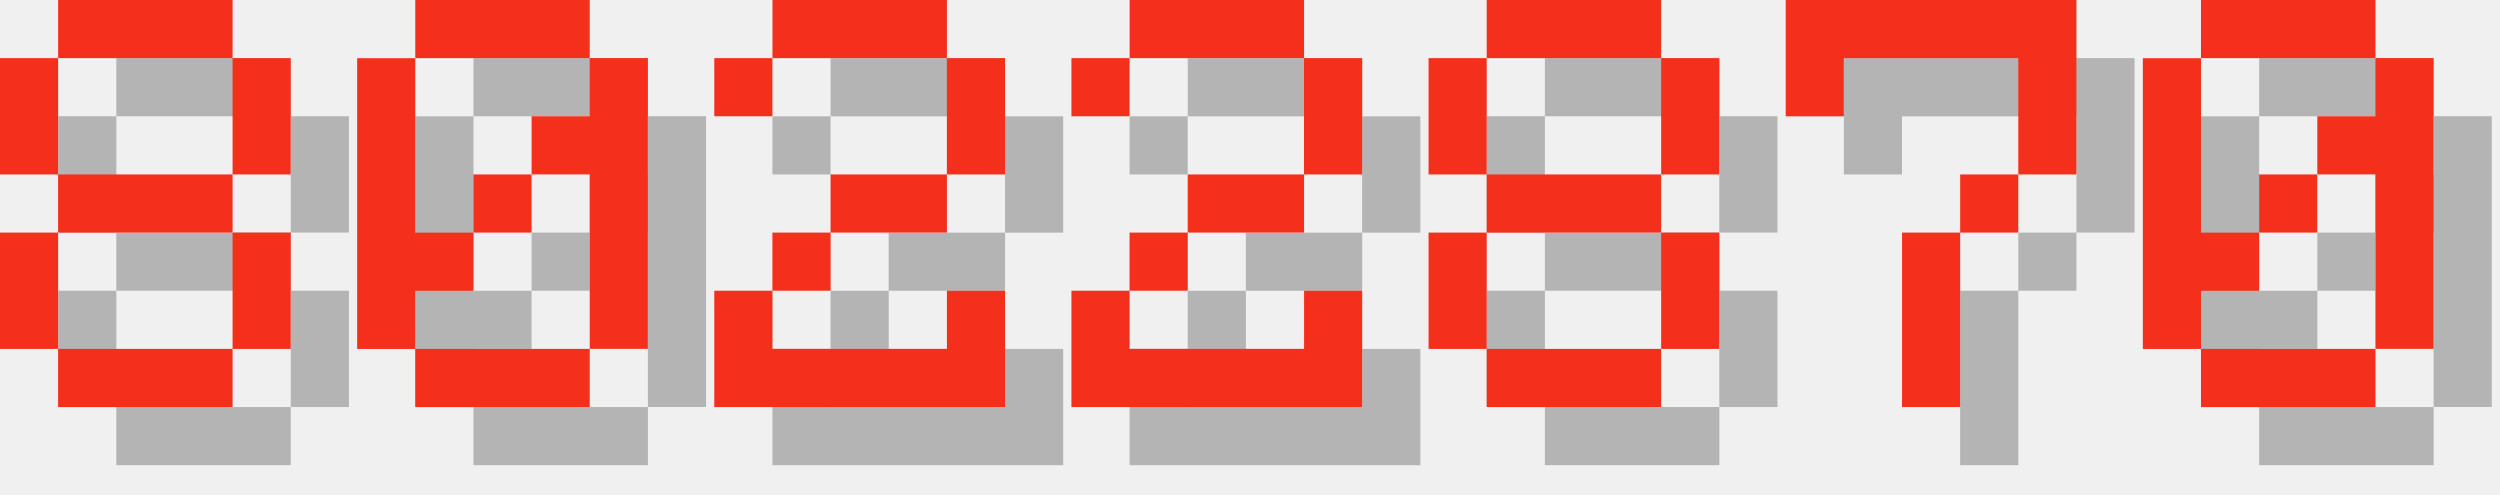
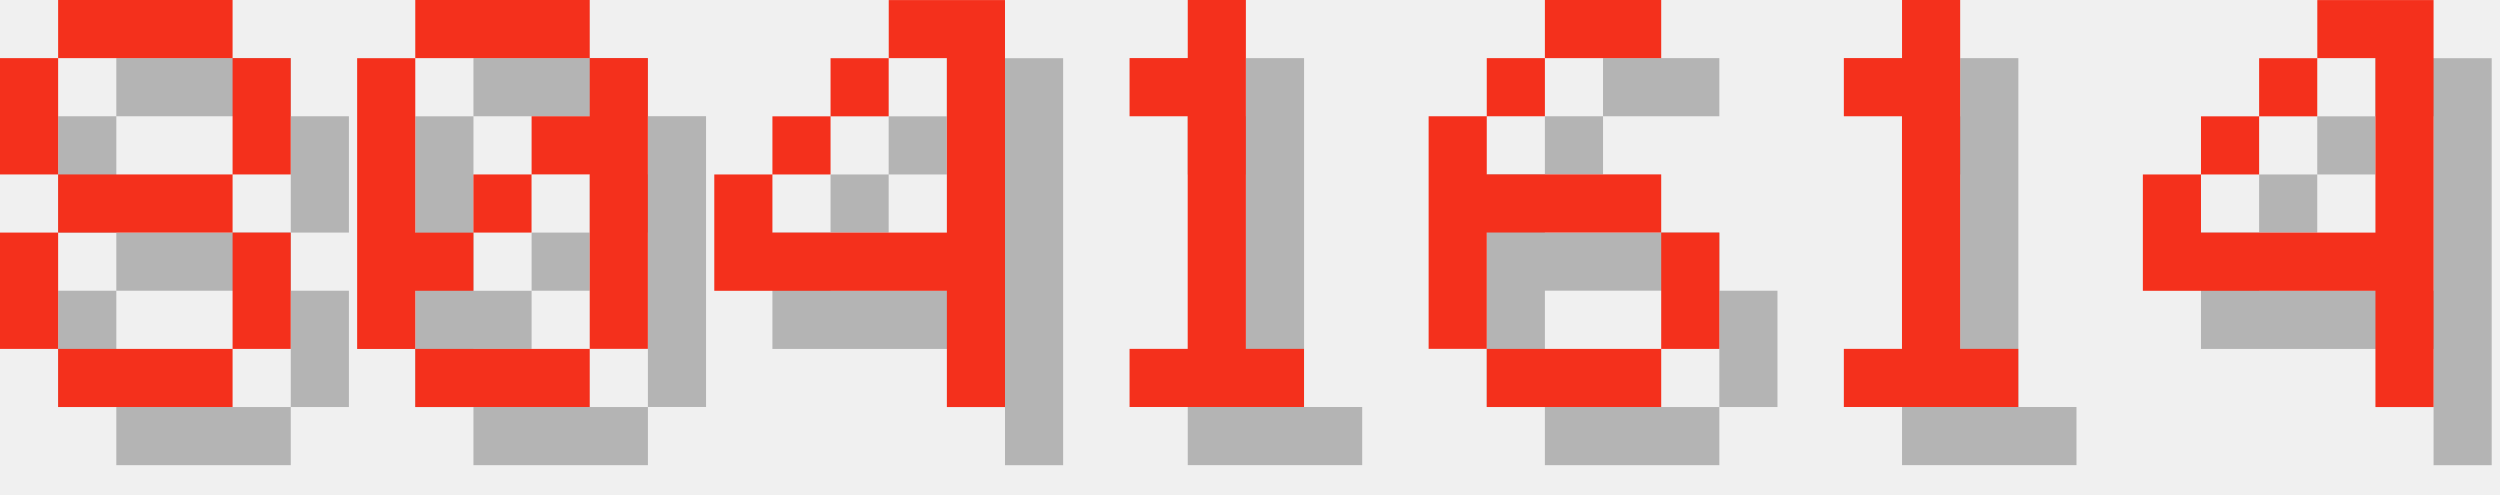
<svg xmlns="http://www.w3.org/2000/svg" version="1.1" width="182.0" height="36">
  <style>
        .text-foreground {
            fill: #F4301C;
        }
        .text-shadow {
            fill: #000000;
            fill-opacity: 0.25;
        }
    </style>
  <g class="digit" id="digit_8" transform="translate(0.0, 0), scale(4)">
    <path id="digit_8_shadow" class="text-shadow" d="m2.117 1.058v1.058h3.175v-1.058h-3.175zm3.175 1.058v2.117h1.058v-2.117h-1.058zm0 2.117h-3.175v1.058h3.175v-1.058zm0 1.058v2.117h1.058v-2.117h-1.058zm0 2.117h-3.175v1.058h3.175v-1.058zm-3.175 0v-2.117h-1.058v2.117h1.058zm0-3.175v-2.117h-1.058v2.117h1.058z" fill-opacity=".5" style="paint-order:stroke fill markers" />
    <path id="digit_8_fg" class="text-foreground" d="m1.058 0v1.058h3.175v-1.058h-3.175zm3.175 1.058v2.117h1.058v-2.117h-1.058zm0 2.117h-3.175v1.058h3.175v-1.058zm0 1.058v2.117h1.058v-2.117h-1.058zm0 2.117h-3.175v1.058h3.175v-1.058zm-3.175 0v-2.117h-1.058v2.117h1.058zm0-3.175v-2.117h-1.058v2.117h1.058z" fill="#fff" style="paint-order:stroke fill markers" />
  </g>
  <g class="digit" id="digit_0" transform="translate(26.0, 0), scale(4)">
    <path id="digit_0_shadow" class="text-shadow" d="m2.117 1.058v1.058h3.175v-1.058h-3.175zm3.175 1.058v1.058h-1.058v1.058h1.058v3.175h1.058v-5.292h-1.058zm0 5.292h-3.175v1.058h3.175v-1.058zm-3.175 0v-1.058h1.058v-1.058h-1.058v-3.175h-1.058v5.292h1.058zm1.058-2.117h1.058v-1.058h-1.058v1.058z" fill-opacity=".5" style="paint-order:stroke fill markers" />
    <path id="digit_0_fg" class="text-foreground" d="m1.058 0v1.058h3.175v-1.058h-3.175zm3.175 1.058v1.058h-1.058v1.058h1.058v3.175h1.058v-5.292h-1.058zm0 5.292h-3.175v1.058h3.175v-1.058zm-3.175 0v-1.058h1.058v-1.058h-1.058v-3.175h-1.058v5.292h1.058zm1.058-2.117h1.058v-1.058h-1.058v1.058z" fill="#fff" style="paint-order:stroke fill markers" />
  </g>
-   <g class="digit" id="digit_2" transform="translate(52.0, 0), scale(4)">
-     <path id="digit_2_shadow" class="text-shadow" d="m1.058 2.117v1.058h1.058v-1.058h3.175v2.117h-2.117v1.058h-1.058v1.058h-1.058v2.117h5.292v-2.117h-1.058v1.058h-3.175v-1.058h1.058v-1.058h2.117v-1.058h1.058v-2.117h-1.058v-1.058h-3.175v1.058h-1.058z" fill-opacity=".5" style="paint-order:stroke fill markers" />
-     <path id="digit_2_fg" class="text-foreground" d="m0 1.058v1.058h1.058v-1.058h3.175v2.117h-2.117v1.058h-1.058v1.058h-1.058v2.117h5.292v-2.117h-1.058v1.058h-3.175v-1.058h1.058v-1.058h2.117v-1.058h1.058v-2.117h-1.058v-1.058h-3.175v1.058h-1.058z" fill="#fff" style="paint-order:stroke fill markers" />
+   <g class="digit" id="digit_4" transform="translate(52.0, 0), scale(4)">
+     <path id="digit_4_shadow" class="text-shadow" d="m4.233 1.058v1.058h1.058v3.175h-3.175v-1.058h-1.058v2.117h4.233v2.117h1.058v-7.408h-2.117zm-2.117 3.175h1.058v-1.058h-1.058v1.058zm1.058-1.058h1.058v-1.058h-1.058v1.058z" fill-opacity=".5" style="paint-order:stroke fill markers" />
+     <path id="digit_4_fg" class="text-foreground" d="m3.175 0v1.058h1.058v3.175h-3.175v-1.058h-1.058v2.117h4.233v2.117h1.058v-7.408h-2.117zm-2.117 3.175h1.058v-1.058h-1.058v1.058zm1.058-1.058h1.058v-1.058h-1.058v1.058z" fill="#fff" style="paint-order:stroke fill markers" />
  </g>
-   <g class="digit" id="digit_2" transform="translate(78.0, 0), scale(4)">
-     <path id="digit_2_shadow" class="text-shadow" d="m1.058 2.117v1.058h1.058v-1.058h3.175v2.117h-2.117v1.058h-1.058v1.058h-1.058v2.117h5.292v-2.117h-1.058v1.058h-3.175v-1.058h1.058v-1.058h2.117v-1.058h1.058v-2.117h-1.058v-1.058h-3.175v1.058h-1.058z" fill-opacity=".5" style="paint-order:stroke fill markers" />
-     <path id="digit_2_fg" class="text-foreground" d="m0 1.058v1.058h1.058v-1.058h3.175v2.117h-2.117v1.058h-1.058v1.058h-1.058v2.117h5.292v-2.117h-1.058v1.058h-3.175v-1.058h1.058v-1.058h2.117v-1.058h1.058v-2.117h-1.058v-1.058h-3.175v1.058h-1.058z" fill="#fff" style="paint-order:stroke fill markers" />
+   <g class="digit" id="digit_1" transform="translate(78.0, 0), scale(4)">
+     <path id="digit_1_shadow" class="text-shadow" d="m2.117 2.117v1.058h1.058v4.233h-1.058v1.058h3.175v-1.058h-1.058v-6.35h-1.058v1.058h-1.058z" fill-opacity=".5" style="paint-order:stroke fill markers" />
+     <path id="digit_1_fg" class="text-foreground" d="m1.058 1.058v1.058h1.058v4.233h-1.058v1.058h3.175v-1.058h-1.058v-6.35h-1.058v1.058h-1.058z" fill="#fff" style="paint-order:stroke fill markers" />
  </g>
-   <g class="digit" id="digit_8" transform="translate(104.0, 0), scale(4)">
-     <path id="digit_8_shadow" class="text-shadow" d="m2.117 1.058v1.058h3.175v-1.058h-3.175zm3.175 1.058v2.117h1.058v-2.117h-1.058zm0 2.117h-3.175v1.058h3.175v-1.058zm0 1.058v2.117h1.058v-2.117h-1.058zm0 2.117h-3.175v1.058h3.175v-1.058zm-3.175 0v-2.117h-1.058v2.117h1.058zm0-3.175v-2.117h-1.058v2.117h1.058z" fill-opacity=".5" style="paint-order:stroke fill markers" />
-     <path id="digit_8_fg" class="text-foreground" d="m1.058 0v1.058h3.175v-1.058h-3.175zm3.175 1.058v2.117h1.058v-2.117h-1.058zm0 2.117h-3.175v1.058h3.175v-1.058zm0 1.058v2.117h1.058v-2.117h-1.058zm0 2.117h-3.175v1.058h3.175v-1.058zm-3.175 0v-2.117h-1.058v2.117h1.058zm0-3.175v-2.117h-1.058v2.117h1.058z" fill="#fff" style="paint-order:stroke fill markers" />
+   <g class="digit" id="digit_6" transform="translate(104.0, 0), scale(4)">
+     <path id="digit_6_shadow" class="text-shadow" d="m3.175 1.058v1.058h2.117v-1.058h-2.117zm0 1.058h-1.058v1.058h1.058v-1.058zm-1.058 1.058h-1.058v4.233h1.058v-2.117h3.175v-1.058h-3.175v-1.058zm3.175 2.117v2.117h1.058v-2.117h-1.058zm0 2.117h-3.175v1.058h3.175v-1.058z" fill-opacity=".5" style="paint-order:stroke fill markers" />
+     <path id="digit_6_fg" class="text-foreground" d="m2.117 0v1.058h2.117v-1.058h-2.117zm0 1.058h-1.058v1.058h1.058v-1.058zm-1.058 1.058h-1.058v4.233h1.058v-2.117h3.175v-1.058h-3.175v-1.058zm3.175 2.117v2.117h1.058v-2.117h-1.058zm0 2.117h-3.175v1.058h3.175v-1.058z" fill="#fff" style="paint-order:stroke fill markers" />
  </g>
-   <g class="digit" id="digit_7" transform="translate(130.0, 0), scale(4)">
-     <path id="digit_7_shadow" class="text-shadow" d="m1.058 1.058 2e-6 2.117h1.058v-1.058h3.175v1.058l2e-7 1.058h-1.058v1.058h-1.058l4e-7 3.175 1.058 1e-7v-3.175h1.058v-1.058h1.058l5e-7 -1.058v-2.117z" fill-opacity=".5" style="paint-order:stroke fill markers" />
-     <path id="digit_7_fg" class="text-foreground" d="m0 0 2e-6 2.117h1.058v-1.058h3.175v1.058l2e-7 1.058h-1.058v1.058h-1.058l4e-7 3.175 1.058 1e-7v-3.175h1.058v-1.058h1.058l5e-7 -1.058v-2.117z" fill="#fff" style="paint-order:stroke fill markers" />
+   <g class="digit" id="digit_1" transform="translate(130.0, 0), scale(4)">
+     <path id="digit_1_shadow" class="text-shadow" d="m2.117 2.117v1.058h1.058v4.233h-1.058v1.058h3.175v-1.058h-1.058v-6.35h-1.058v1.058h-1.058z" fill-opacity=".5" style="paint-order:stroke fill markers" />
+     <path id="digit_1_fg" class="text-foreground" d="m1.058 1.058v1.058h1.058v4.233h-1.058v1.058h3.175v-1.058h-1.058v-6.35h-1.058v1.058h-1.058z" fill="#fff" style="paint-order:stroke fill markers" />
  </g>
-   <g class="digit" id="digit_0" transform="translate(156.0, 0), scale(4)">
-     <path id="digit_0_shadow" class="text-shadow" d="m2.117 1.058v1.058h3.175v-1.058h-3.175zm3.175 1.058v1.058h-1.058v1.058h1.058v3.175h1.058v-5.292h-1.058zm0 5.292h-3.175v1.058h3.175v-1.058zm-3.175 0v-1.058h1.058v-1.058h-1.058v-3.175h-1.058v5.292h1.058zm1.058-2.117h1.058v-1.058h-1.058v1.058z" fill-opacity=".5" style="paint-order:stroke fill markers" />
-     <path id="digit_0_fg" class="text-foreground" d="m1.058 0v1.058h3.175v-1.058h-3.175zm3.175 1.058v1.058h-1.058v1.058h1.058v3.175h1.058v-5.292h-1.058zm0 5.292h-3.175v1.058h3.175v-1.058zm-3.175 0v-1.058h1.058v-1.058h-1.058v-3.175h-1.058v5.292h1.058zm1.058-2.117h1.058v-1.058h-1.058v1.058z" fill="#fff" style="paint-order:stroke fill markers" />
+   <g class="digit" id="digit_4" transform="translate(156.0, 0), scale(4)">
+     <path id="digit_4_shadow" class="text-shadow" d="m4.233 1.058v1.058h1.058v3.175h-3.175v-1.058h-1.058v2.117h4.233v2.117h1.058v-7.408h-2.117zm-2.117 3.175h1.058v-1.058h-1.058v1.058zm1.058-1.058h1.058v-1.058h-1.058v1.058z" fill-opacity=".5" style="paint-order:stroke fill markers" />
+     <path id="digit_4_fg" class="text-foreground" d="m3.175 0v1.058h1.058v3.175h-3.175v-1.058h-1.058v2.117h4.233v2.117h1.058v-7.408h-2.117zm-2.117 3.175h1.058v-1.058h-1.058v1.058zm1.058-1.058h1.058v-1.058h-1.058v1.058z" fill="#fff" style="paint-order:stroke fill markers" />
  </g>
</svg>
